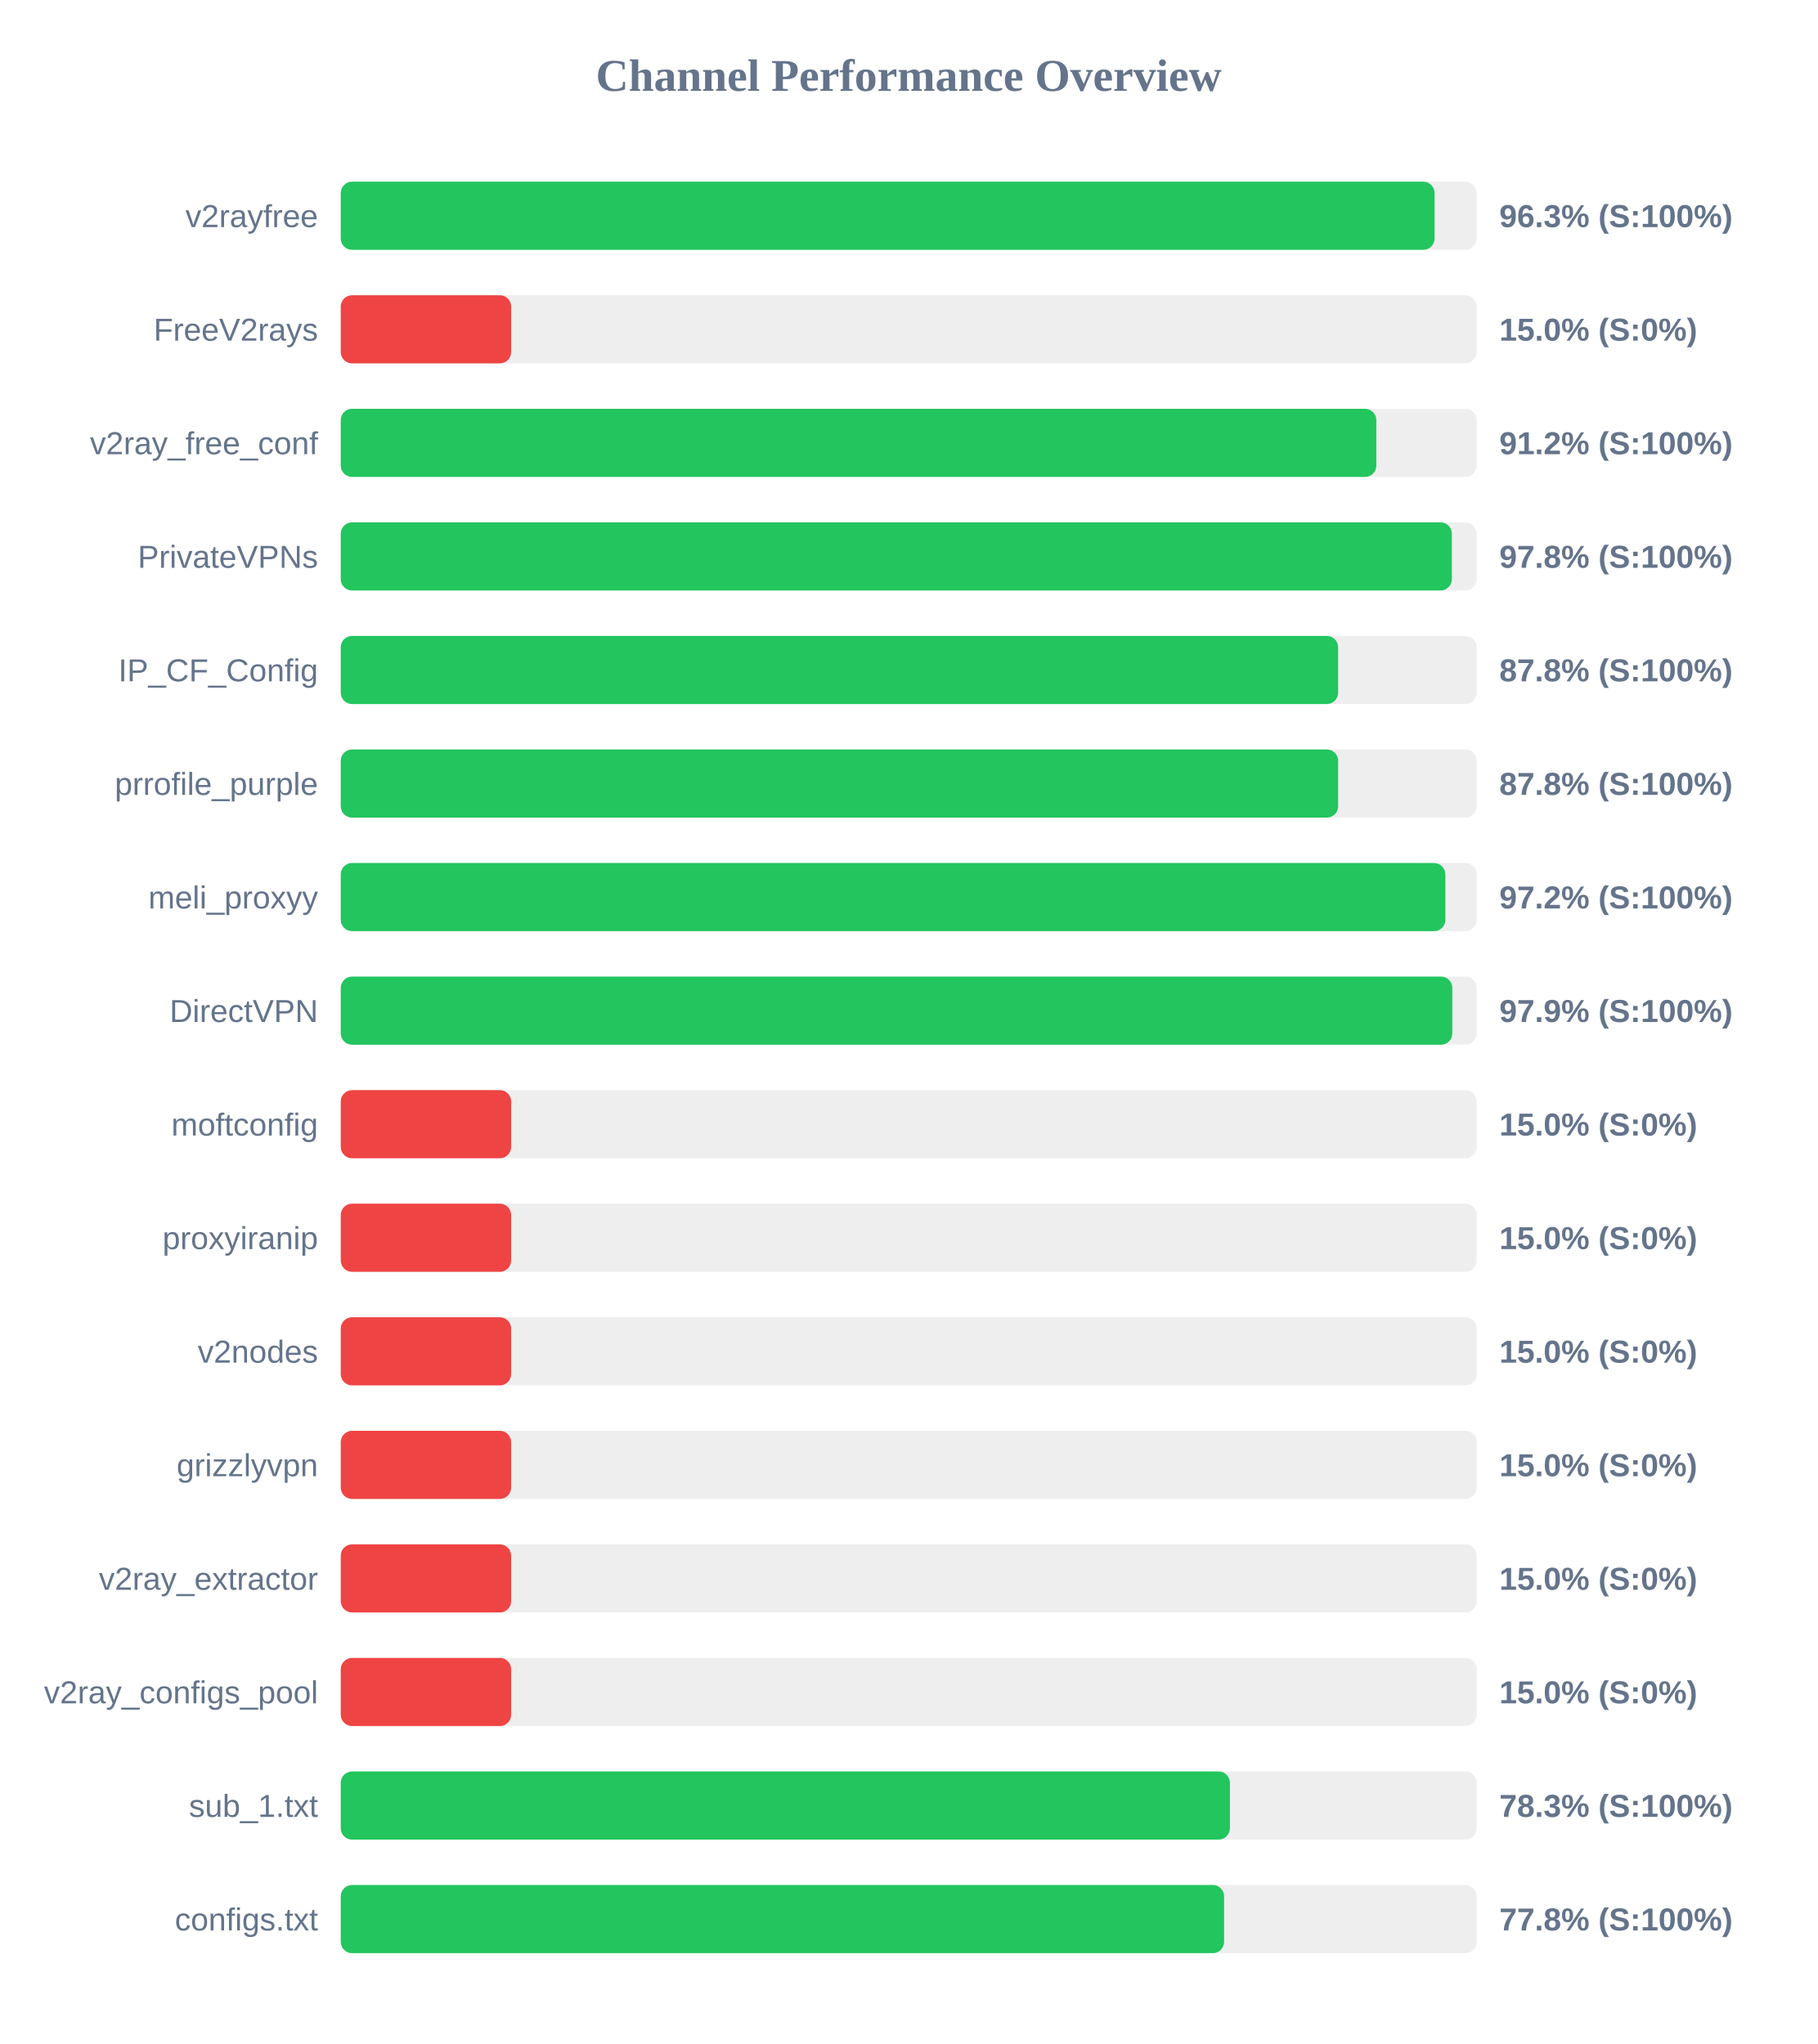
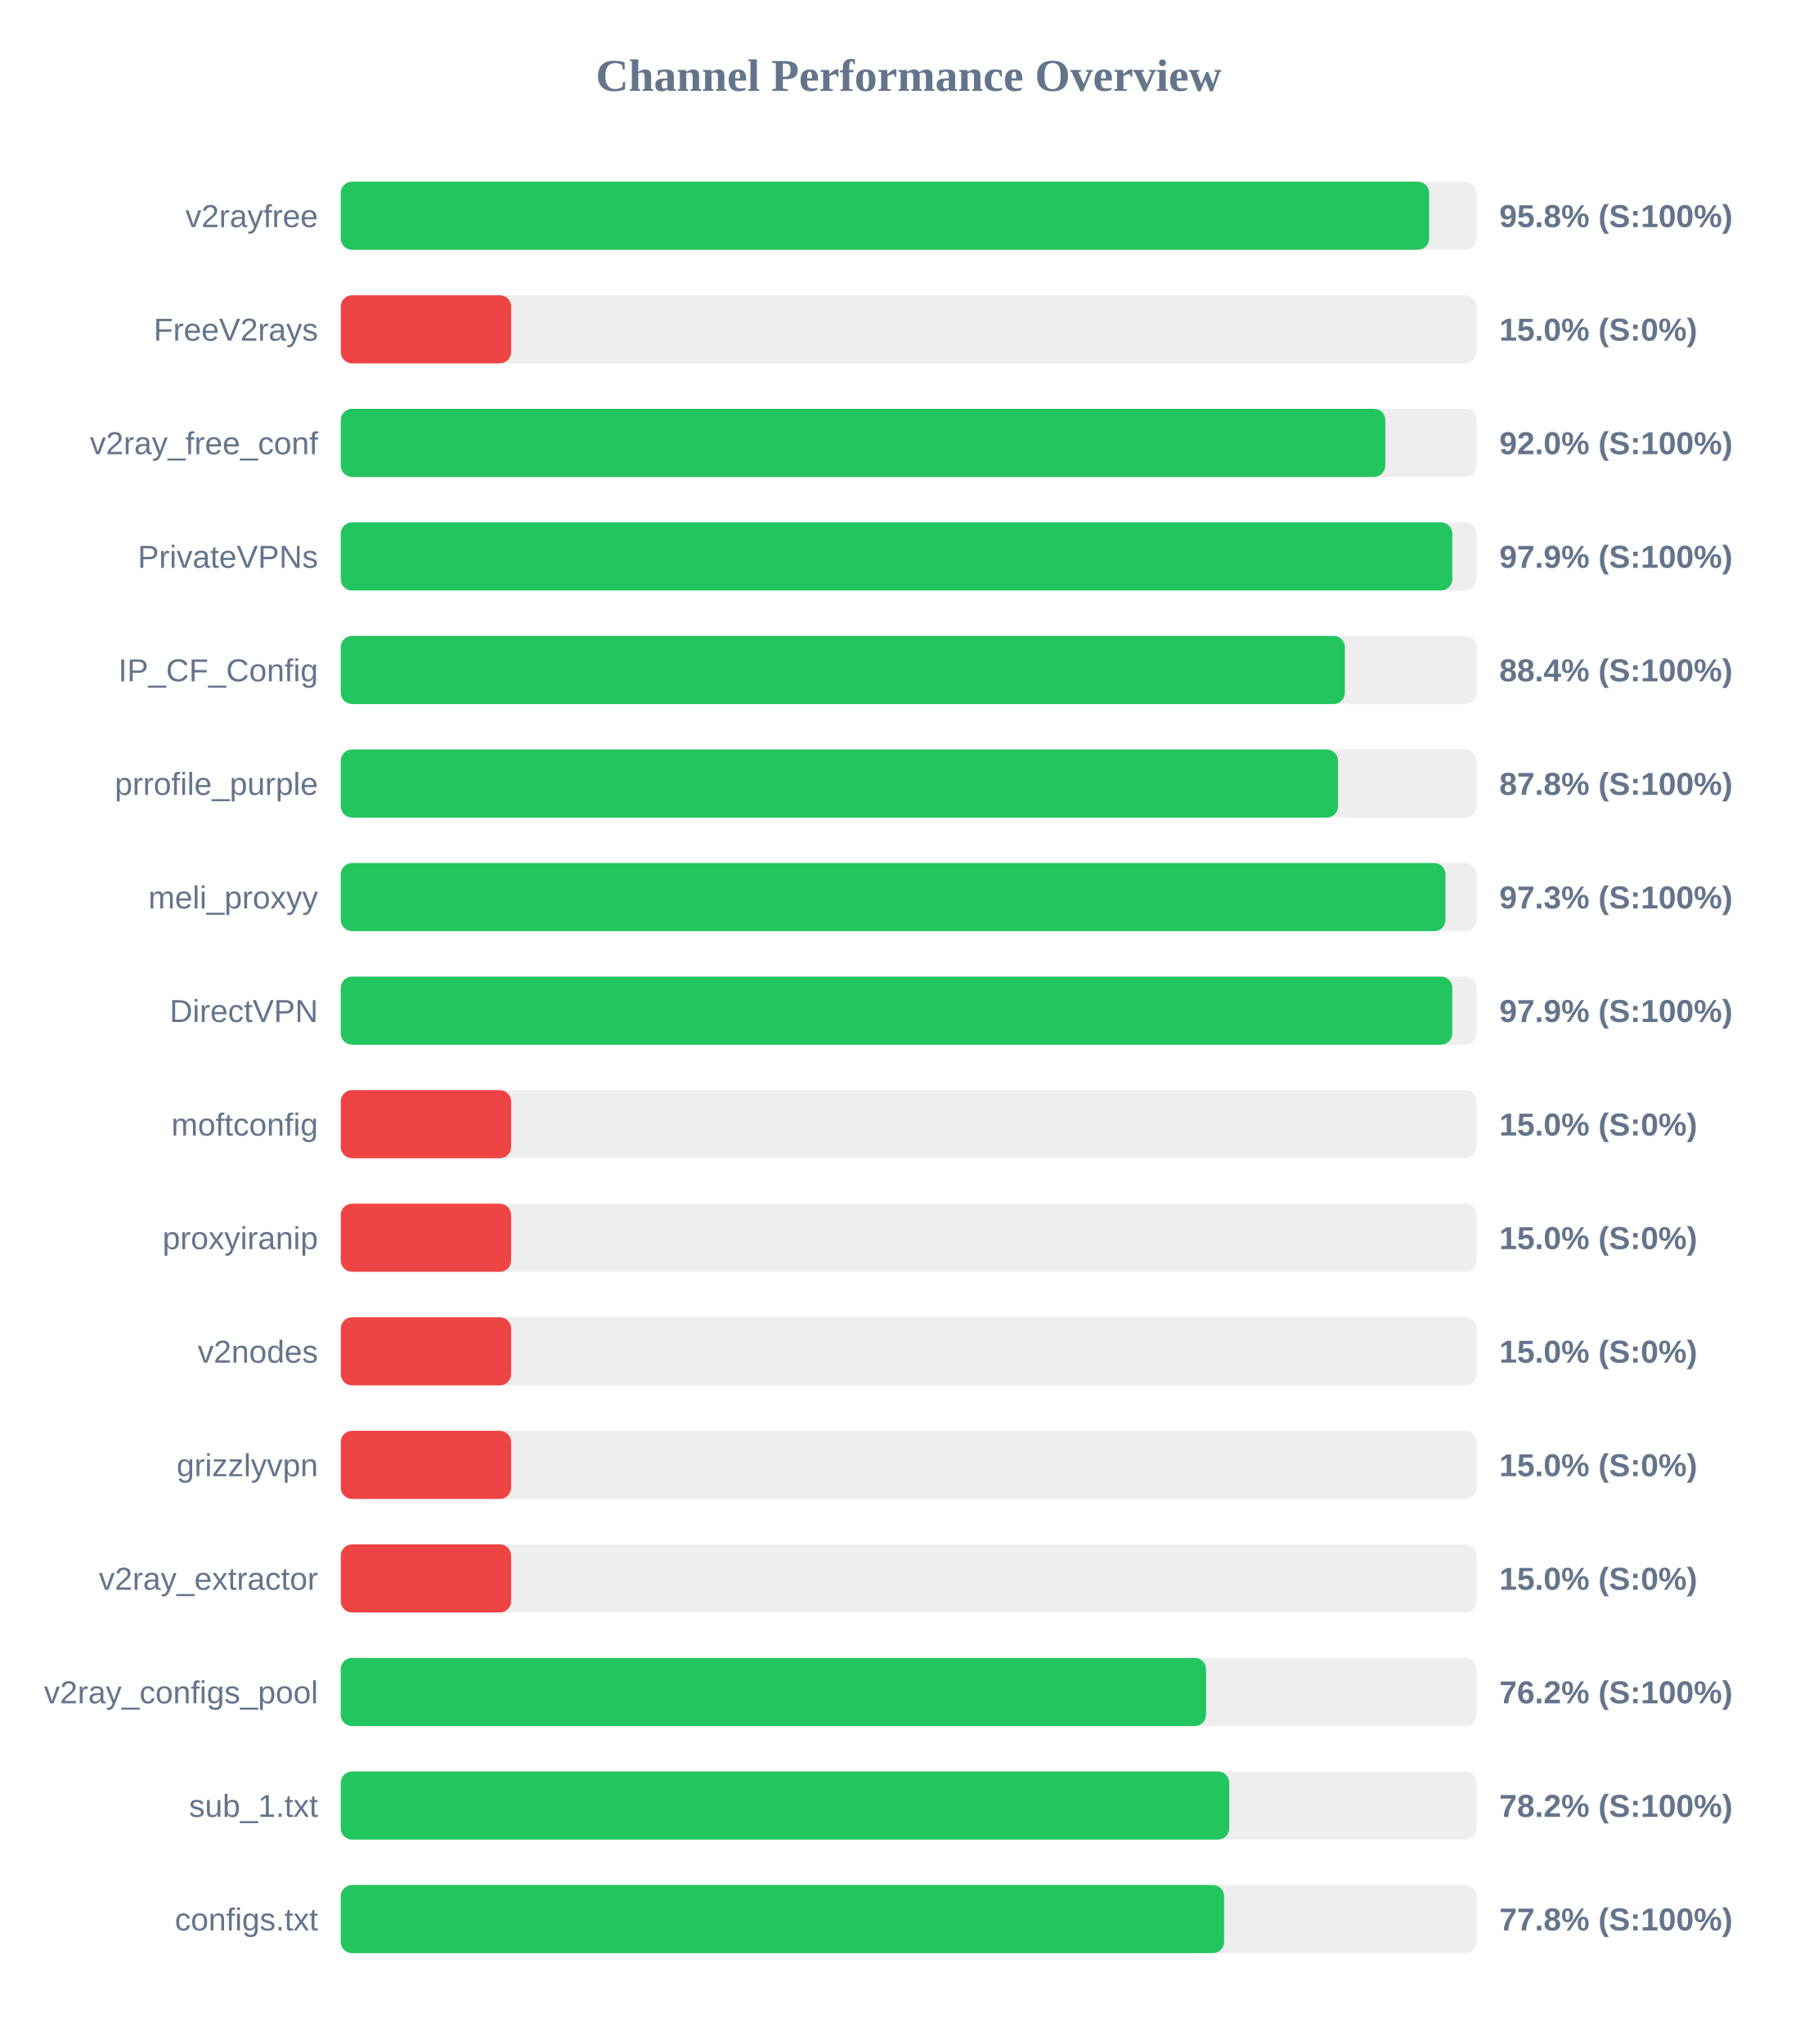
<svg xmlns="http://www.w3.org/2000/svg" width="800" height="900" version="1.1">
  <style>
        .row { font: 14px Arial; fill: #64748b; }
        .score { font: bold 14px Arial; fill: #64748b; }
    </style>
  <text x="400" y="40" text-anchor="middle" font-size="20px" font-weight="bold" fill="#64748b">Channel Performance Overview</text>
  <rect x="150" y="80" width="500" height="30" fill="#eee" rx="5" />
-   <rect x="150" y="80" width="481.5" height="30" fill="#22c55e" rx="5" />
+   <rect x="150" y="80" width="479.1" height="30" fill="#22c55e" rx="5" />
  <text x="140" y="100" text-anchor="end" class="row">v2rayfree</text>
-   <text x="660" y="100" text-anchor="start" class="score">96.3% (S:100%)</text>
+   <text x="660" y="100" text-anchor="start" class="score">95.8% (S:100%)</text>
  <rect x="150" y="130" width="500" height="30" fill="#eee" rx="5" />
  <rect x="150" y="130" width="75.0" height="30" fill="#ef4444" rx="5" />
  <text x="140" y="150" text-anchor="end" class="row">FreeV2rays</text>
  <text x="660" y="150" text-anchor="start" class="score">15.0% (S:0%)</text>
  <rect x="150" y="180" width="500" height="30" fill="#eee" rx="5" />
-   <rect x="150" y="180" width="455.85" height="30" fill="#22c55e" rx="5" />
+   <rect x="150" y="180" width="459.8" height="30" fill="#22c55e" rx="5" />
  <text x="140" y="200" text-anchor="end" class="row">v2ray_free_conf</text>
-   <text x="660" y="200" text-anchor="start" class="score">91.2% (S:100%)</text>
+   <text x="660" y="200" text-anchor="start" class="score">92.0% (S:100%)</text>
  <rect x="150" y="230" width="500" height="30" fill="#eee" rx="5" />
-   <rect x="150" y="230" width="489.1" height="30" fill="#22c55e" rx="5" />
+   <rect x="150" y="230" width="489.3" height="30" fill="#22c55e" rx="5" />
  <text x="140" y="250" text-anchor="end" class="row">PrivateVPNs</text>
-   <text x="660" y="250" text-anchor="start" class="score">97.8% (S:100%)</text>
+   <text x="660" y="250" text-anchor="start" class="score">97.9% (S:100%)</text>
  <rect x="150" y="280" width="500" height="30" fill="#eee" rx="5" />
-   <rect x="150" y="280" width="439.05" height="30" fill="#22c55e" rx="5" />
+   <rect x="150" y="280" width="442.0" height="30" fill="#22c55e" rx="5" />
  <text x="140" y="300" text-anchor="end" class="row">IP_CF_Config</text>
-   <text x="660" y="300" text-anchor="start" class="score">87.8% (S:100%)</text>
+   <text x="660" y="300" text-anchor="start" class="score">88.4% (S:100%)</text>
  <rect x="150" y="330" width="500" height="30" fill="#eee" rx="5" />
-   <rect x="150" y="330" width="439.05" height="30" fill="#22c55e" rx="5" />
+   <rect x="150" y="330" width="439.0" height="30" fill="#22c55e" rx="5" />
  <text x="140" y="350" text-anchor="end" class="row">prrofile_purple</text>
  <text x="660" y="350" text-anchor="start" class="score">87.8% (S:100%)</text>
  <rect x="150" y="380" width="500" height="30" fill="#eee" rx="5" />
-   <rect x="150" y="380" width="486.25" height="30" fill="#22c55e" rx="5" />
+   <rect x="150" y="380" width="486.3" height="30" fill="#22c55e" rx="5" />
  <text x="140" y="400" text-anchor="end" class="row">meli_proxyy</text>
-   <text x="660" y="400" text-anchor="start" class="score">97.2% (S:100%)</text>
+   <text x="660" y="400" text-anchor="start" class="score">97.3% (S:100%)</text>
  <rect x="150" y="430" width="500" height="30" fill="#eee" rx="5" />
  <rect x="150" y="430" width="489.3" height="30" fill="#22c55e" rx="5" />
  <text x="140" y="450" text-anchor="end" class="row">DirectVPN</text>
  <text x="660" y="450" text-anchor="start" class="score">97.9% (S:100%)</text>
  <rect x="150" y="480" width="500" height="30" fill="#eee" rx="5" />
  <rect x="150" y="480" width="75.0" height="30" fill="#ef4444" rx="5" />
  <text x="140" y="500" text-anchor="end" class="row">moftconfig</text>
  <text x="660" y="500" text-anchor="start" class="score">15.0% (S:0%)</text>
  <rect x="150" y="530" width="500" height="30" fill="#eee" rx="5" />
  <rect x="150" y="530" width="75.0" height="30" fill="#ef4444" rx="5" />
  <text x="140" y="550" text-anchor="end" class="row">proxyiranip</text>
  <text x="660" y="550" text-anchor="start" class="score">15.0% (S:0%)</text>
  <rect x="150" y="580" width="500" height="30" fill="#eee" rx="5" />
  <rect x="150" y="580" width="75.0" height="30" fill="#ef4444" rx="5" />
  <text x="140" y="600" text-anchor="end" class="row">v2nodes</text>
  <text x="660" y="600" text-anchor="start" class="score">15.0% (S:0%)</text>
  <rect x="150" y="630" width="500" height="30" fill="#eee" rx="5" />
  <rect x="150" y="630" width="75.0" height="30" fill="#ef4444" rx="5" />
  <text x="140" y="650" text-anchor="end" class="row">grizzlyvpn</text>
  <text x="660" y="650" text-anchor="start" class="score">15.0% (S:0%)</text>
  <rect x="150" y="680" width="500" height="30" fill="#eee" rx="5" />
  <rect x="150" y="680" width="75.0" height="30" fill="#ef4444" rx="5" />
  <text x="140" y="700" text-anchor="end" class="row">v2ray_extractor</text>
  <text x="660" y="700" text-anchor="start" class="score">15.0% (S:0%)</text>
  <rect x="150" y="730" width="500" height="30" fill="#eee" rx="5" />
-   <rect x="150" y="730" width="75.0" height="30" fill="#ef4444" rx="5" />
+   <rect x="150" y="730" width="380.9" height="30" fill="#22c55e" rx="5" />
  <text x="140" y="750" text-anchor="end" class="row">v2ray_configs_pool</text>
-   <text x="660" y="750" text-anchor="start" class="score">15.0% (S:0%)</text>
+   <text x="660" y="750" text-anchor="start" class="score">76.2% (S:100%)</text>
  <rect x="150" y="780" width="500" height="30" fill="#eee" rx="5" />
-   <rect x="150" y="780" width="391.4" height="30" fill="#22c55e" rx="5" />
+   <rect x="150" y="780" width="391.1" height="30" fill="#22c55e" rx="5" />
  <text x="140" y="800" text-anchor="end" class="row">sub_1.txt</text>
-   <text x="660" y="800" text-anchor="start" class="score">78.3% (S:100%)</text>
+   <text x="660" y="800" text-anchor="start" class="score">78.2% (S:100%)</text>
  <rect x="150" y="830" width="500" height="30" fill="#eee" rx="5" />
  <rect x="150" y="830" width="388.85" height="30" fill="#22c55e" rx="5" />
  <text x="140" y="850" text-anchor="end" class="row">configs.txt</text>
  <text x="660" y="850" text-anchor="start" class="score">77.8% (S:100%)</text>
</svg>
